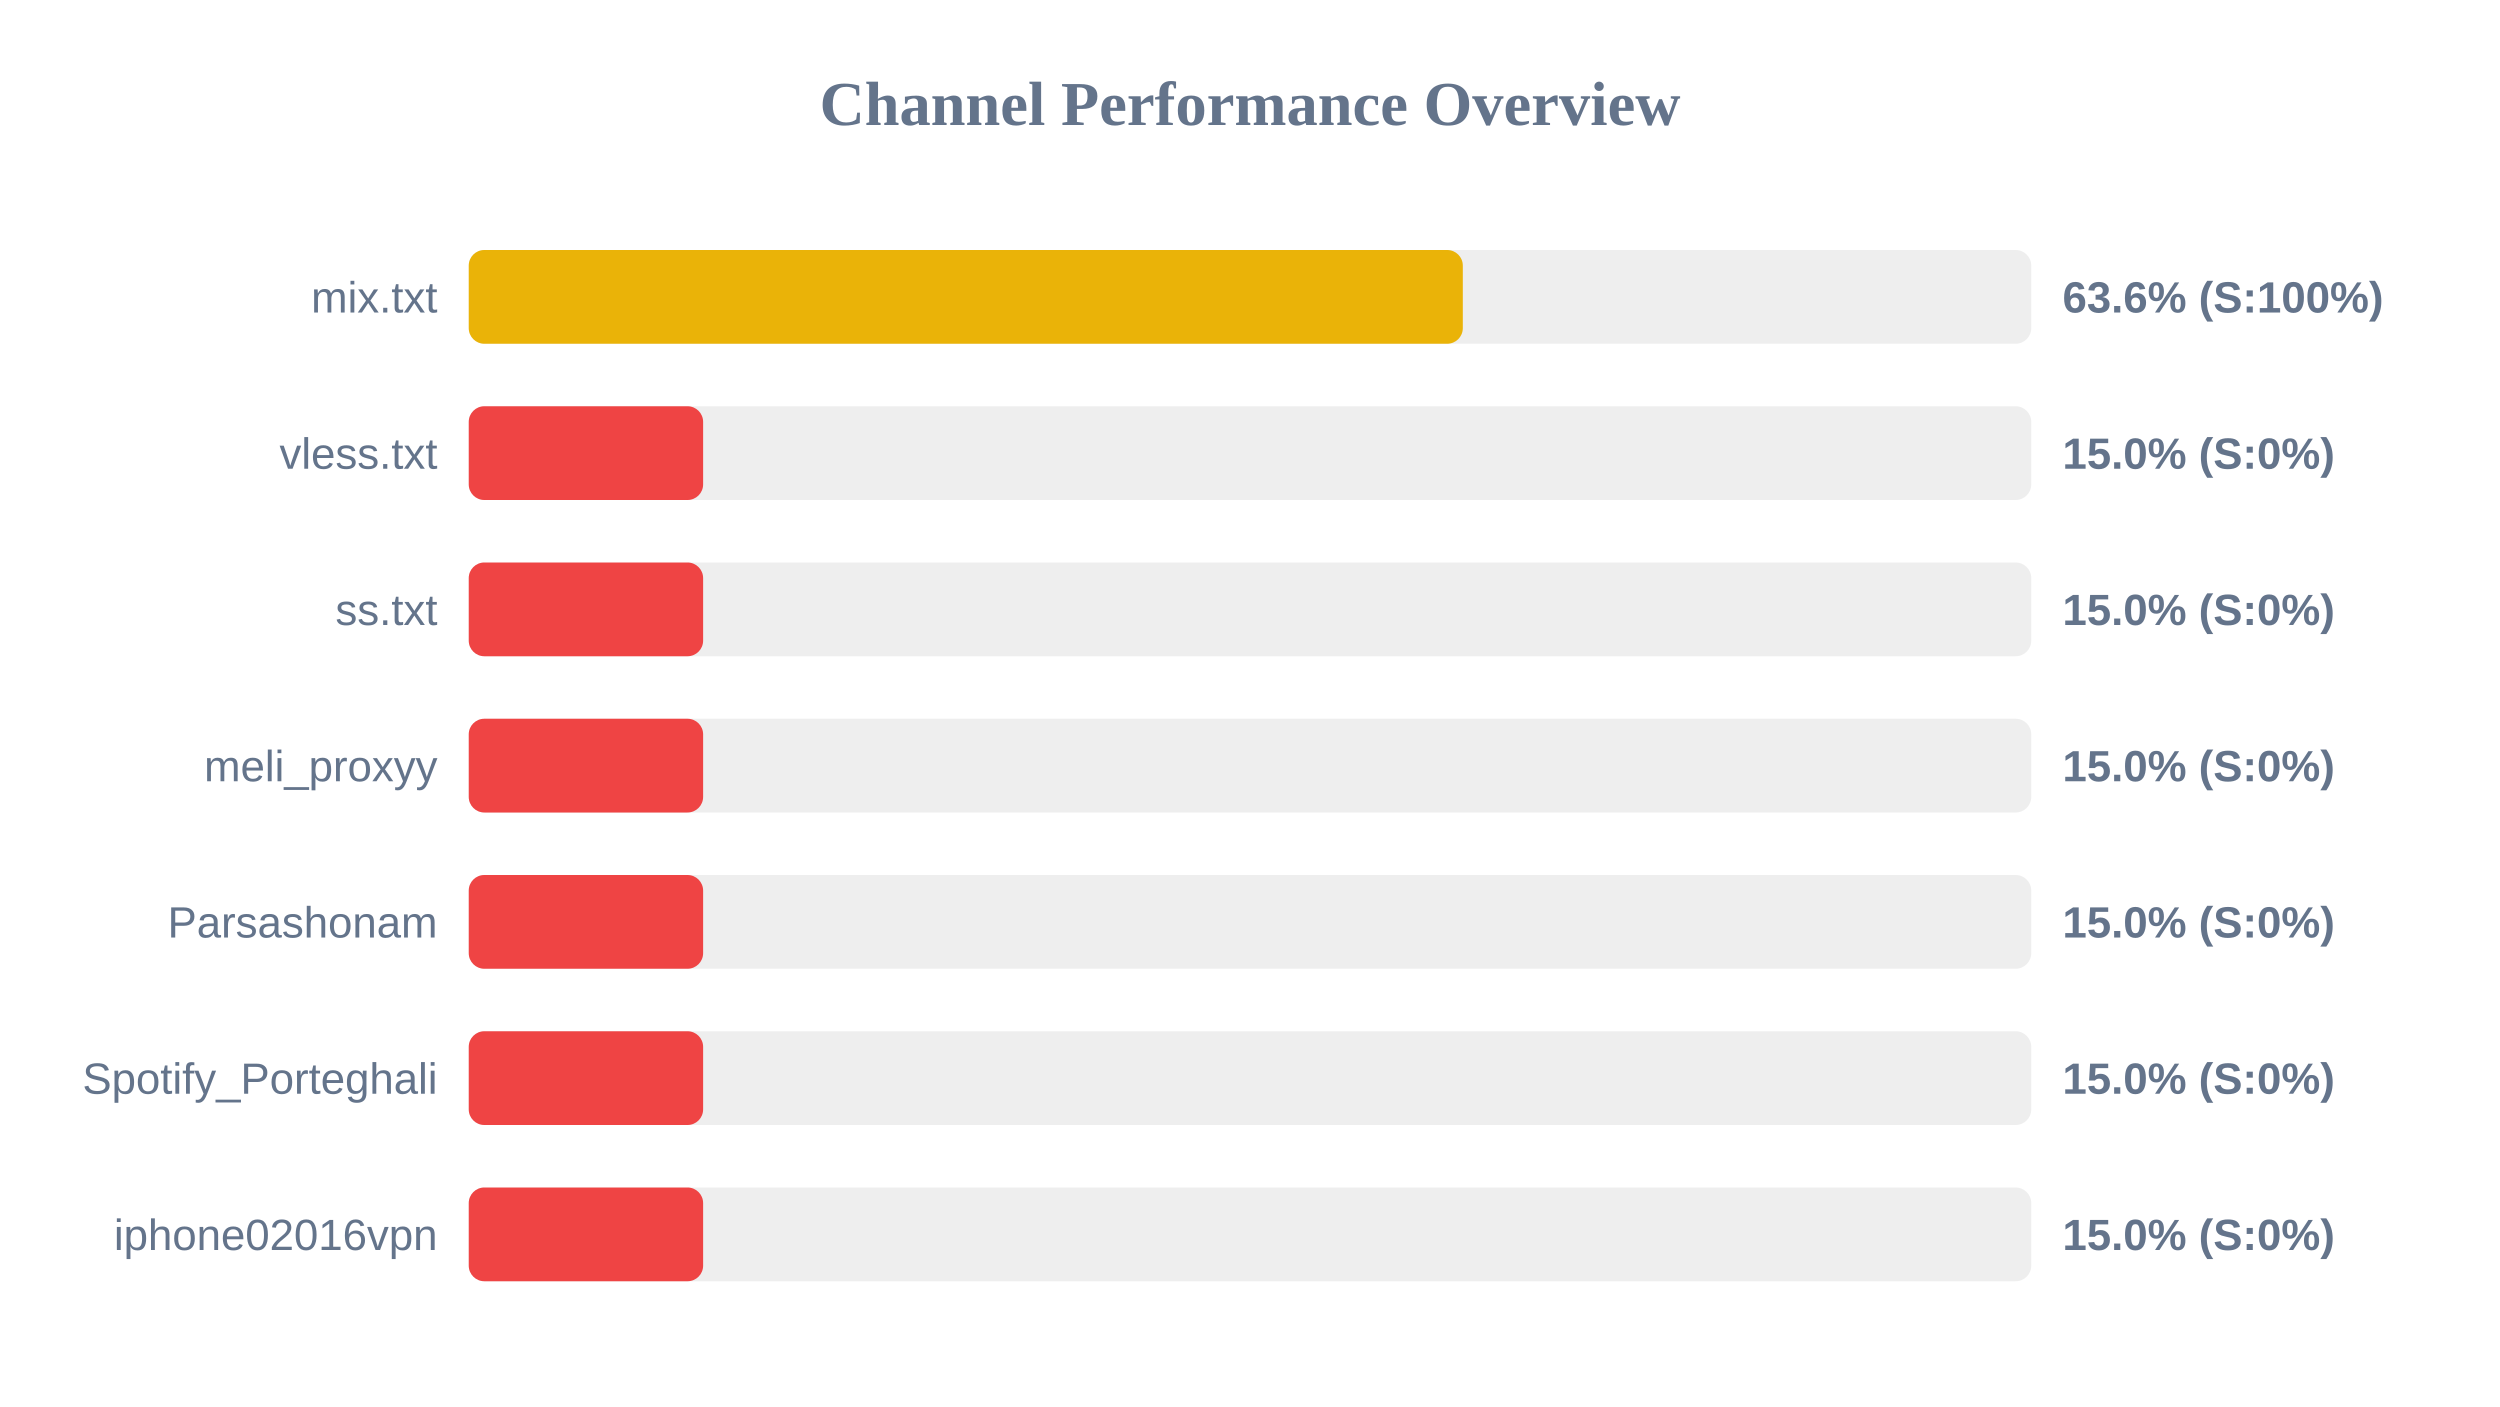
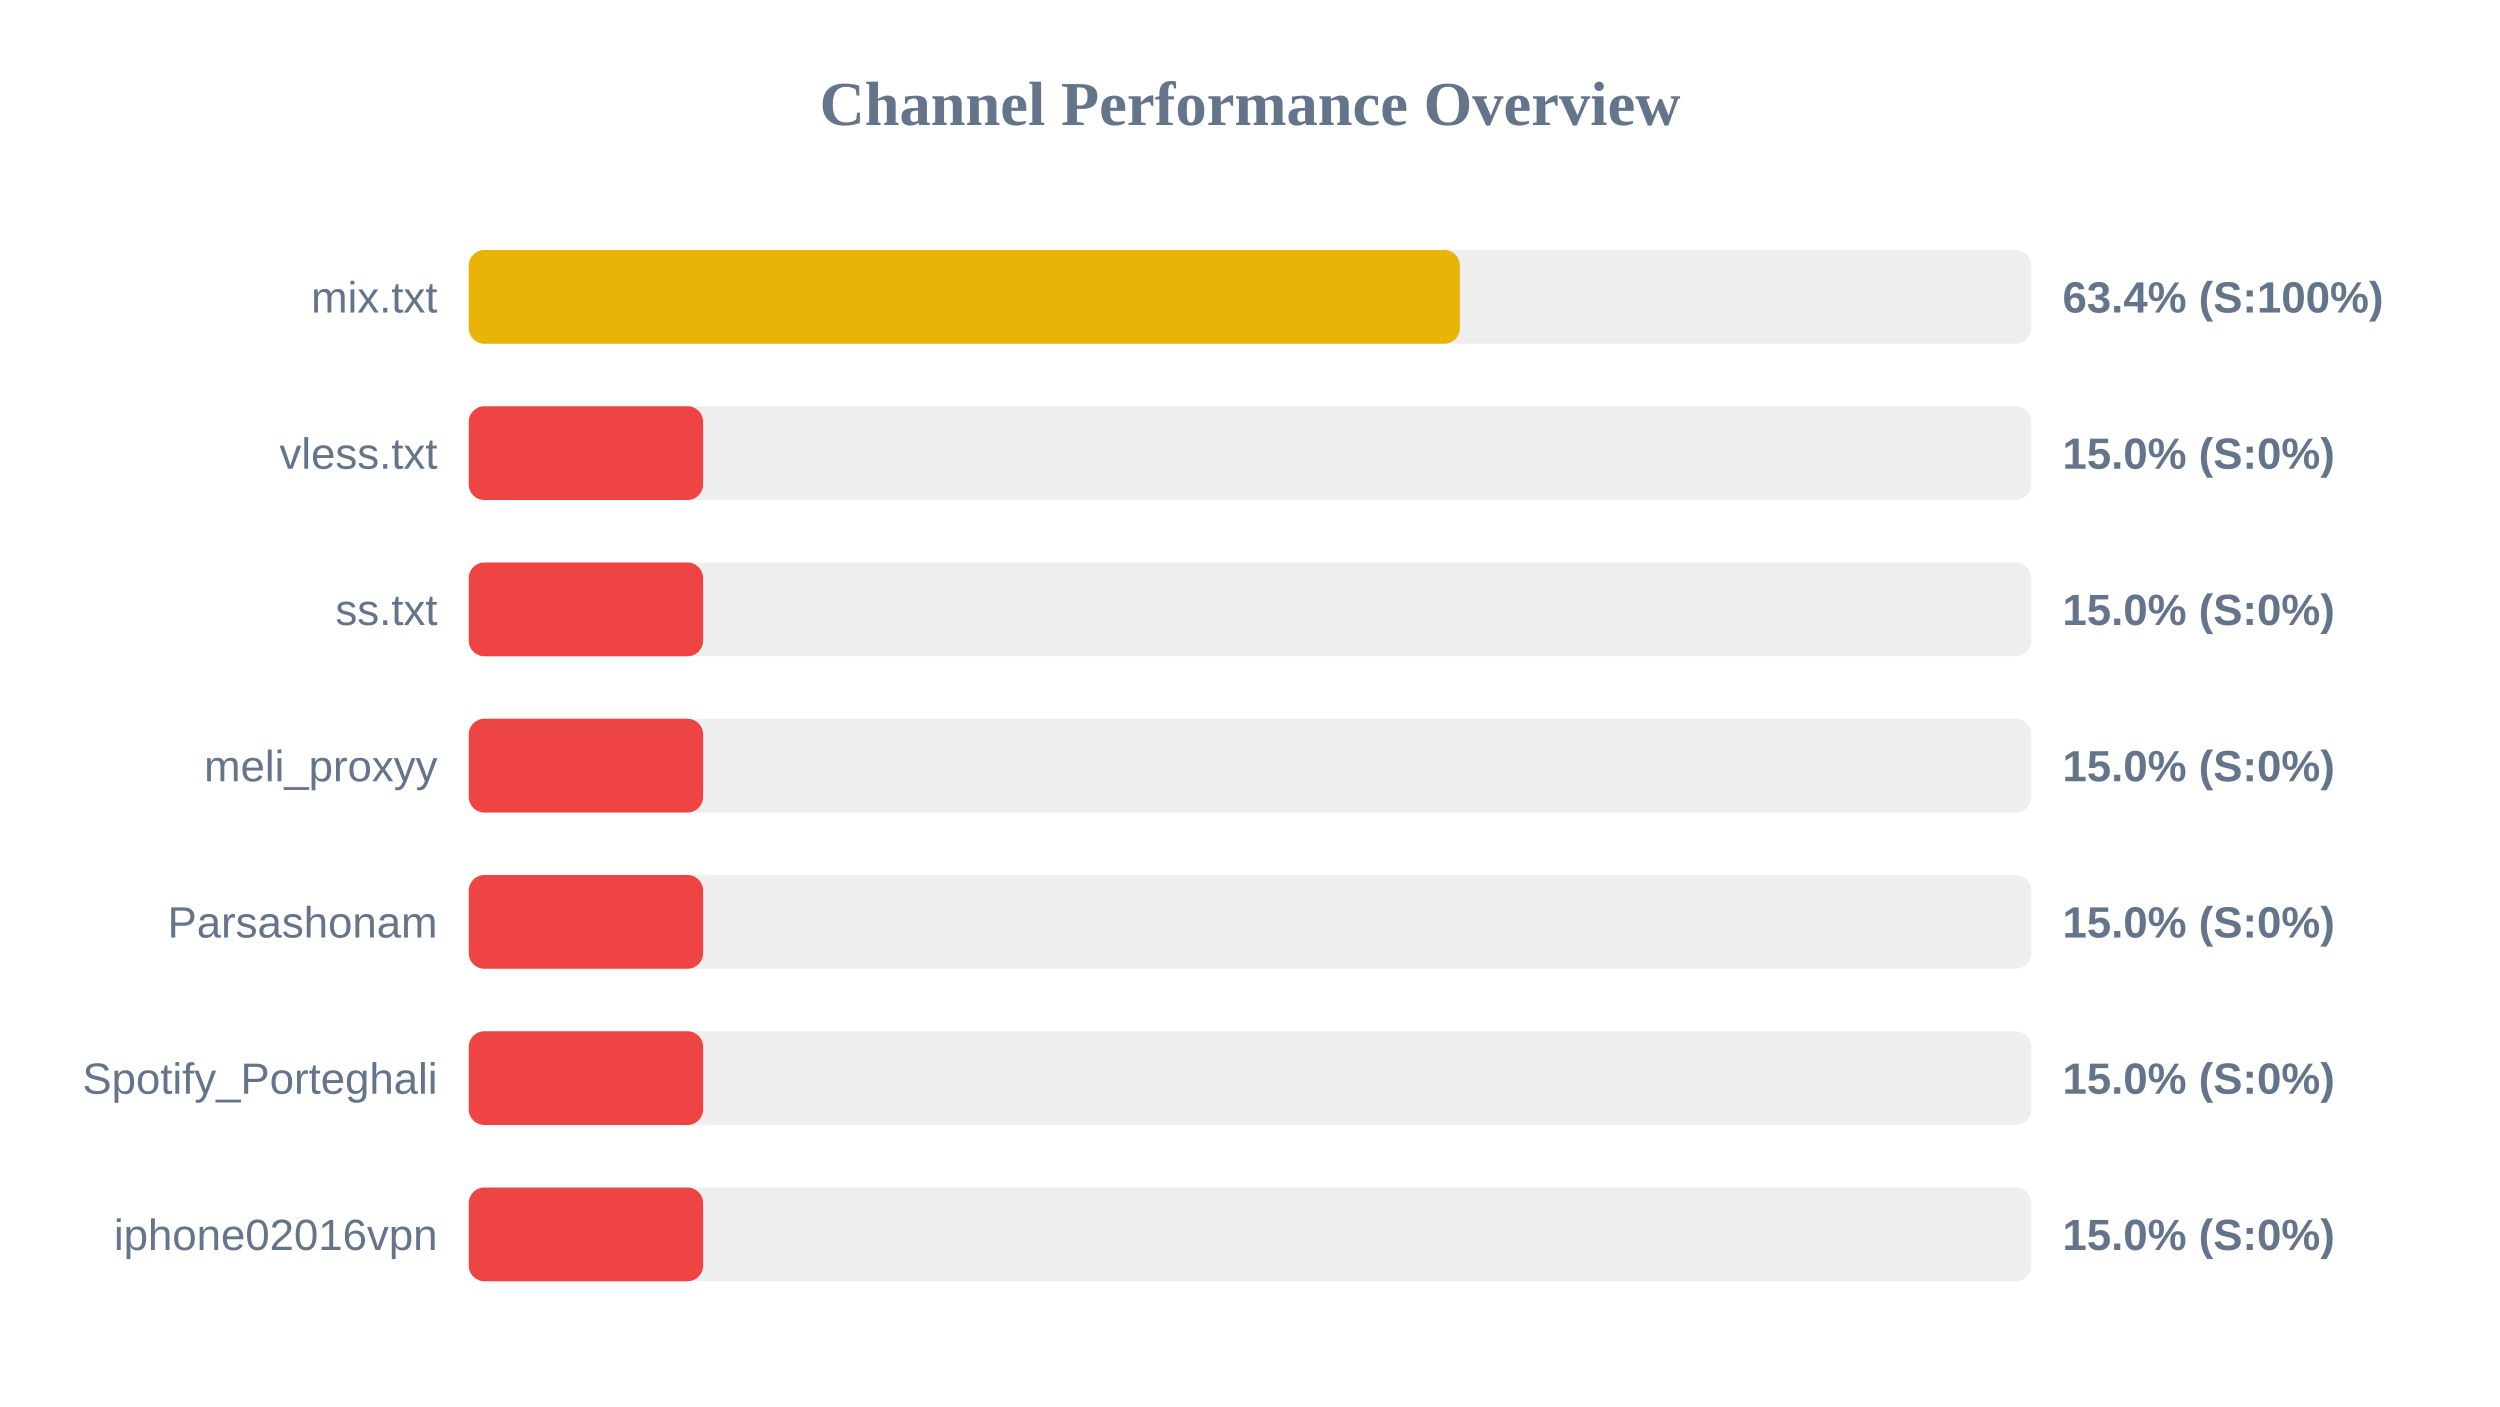
<svg xmlns="http://www.w3.org/2000/svg" width="800" height="450" version="1.1">
  <style>
        .row { font: 14px Arial; fill: #64748b; }
        .score { font: bold 14px Arial; fill: #64748b; }
    </style>
  <text x="400" y="40" text-anchor="middle" font-size="20px" font-weight="bold" fill="#64748b">Channel Performance Overview</text>
  <rect x="150" y="80" width="500" height="30" fill="#eee" rx="5" />
-   <rect x="150" y="80" width="318.1" height="30" fill="#eab308" rx="5" />
+   <rect x="150" y="80" width="317.15" height="30" fill="#eab308" rx="5" />
  <text x="140" y="100" text-anchor="end" class="row">mix.txt</text>
-   <text x="660" y="100" text-anchor="start" class="score">63.6% (S:100%)</text>
+   <text x="660" y="100" text-anchor="start" class="score">63.4% (S:100%)</text>
  <rect x="150" y="130" width="500" height="30" fill="#eee" rx="5" />
  <rect x="150" y="130" width="75.0" height="30" fill="#ef4444" rx="5" />
  <text x="140" y="150" text-anchor="end" class="row">vless.txt</text>
  <text x="660" y="150" text-anchor="start" class="score">15.0% (S:0%)</text>
  <rect x="150" y="180" width="500" height="30" fill="#eee" rx="5" />
  <rect x="150" y="180" width="75.0" height="30" fill="#ef4444" rx="5" />
  <text x="140" y="200" text-anchor="end" class="row">ss.txt</text>
  <text x="660" y="200" text-anchor="start" class="score">15.0% (S:0%)</text>
  <rect x="150" y="230" width="500" height="30" fill="#eee" rx="5" />
  <rect x="150" y="230" width="75.0" height="30" fill="#ef4444" rx="5" />
  <text x="140" y="250" text-anchor="end" class="row">meli_proxyy</text>
  <text x="660" y="250" text-anchor="start" class="score">15.0% (S:0%)</text>
  <rect x="150" y="280" width="500" height="30" fill="#eee" rx="5" />
  <rect x="150" y="280" width="75.0" height="30" fill="#ef4444" rx="5" />
  <text x="140" y="300" text-anchor="end" class="row">Parsashonam</text>
  <text x="660" y="300" text-anchor="start" class="score">15.0% (S:0%)</text>
  <rect x="150" y="330" width="500" height="30" fill="#eee" rx="5" />
  <rect x="150" y="330" width="75.0" height="30" fill="#ef4444" rx="5" />
  <text x="140" y="350" text-anchor="end" class="row">Spotify_Porteghali</text>
  <text x="660" y="350" text-anchor="start" class="score">15.0% (S:0%)</text>
  <rect x="150" y="380" width="500" height="30" fill="#eee" rx="5" />
  <rect x="150" y="380" width="75.0" height="30" fill="#ef4444" rx="5" />
  <text x="140" y="400" text-anchor="end" class="row">iphone02016vpn</text>
  <text x="660" y="400" text-anchor="start" class="score">15.0% (S:0%)</text>
</svg>
